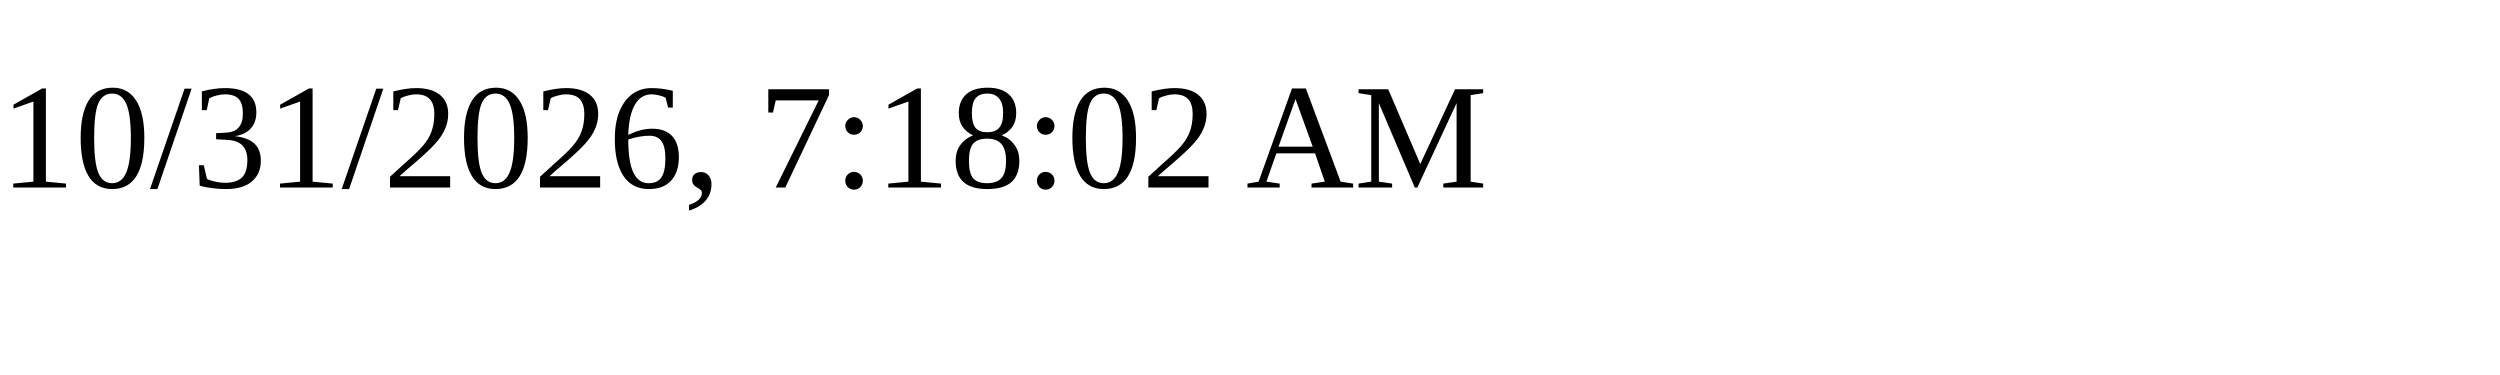
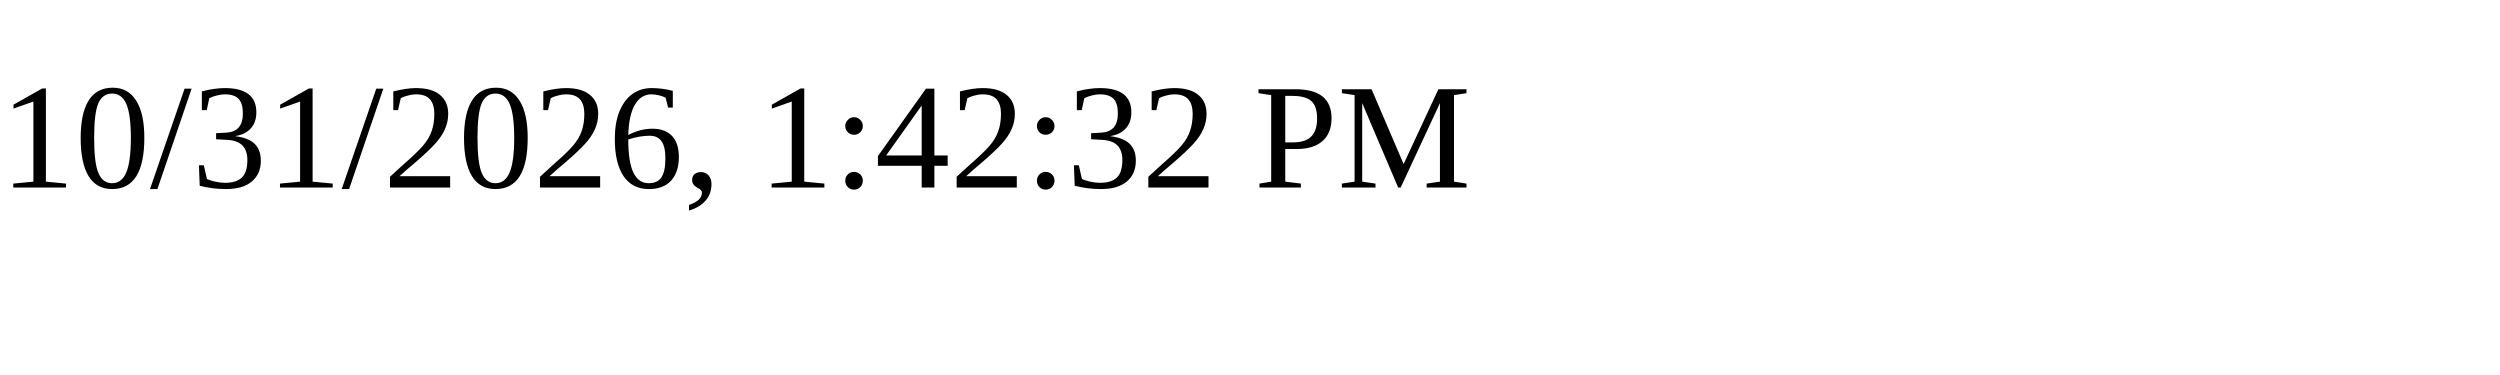
<svg xmlns="http://www.w3.org/2000/svg" height="30" width="200">
-   <text x="0" y="15">10/31/2026, 7:18:02 AM</text>
+   <text x="0" y="15">10/31/2026, 1:42:32 PM</text>
</svg>
